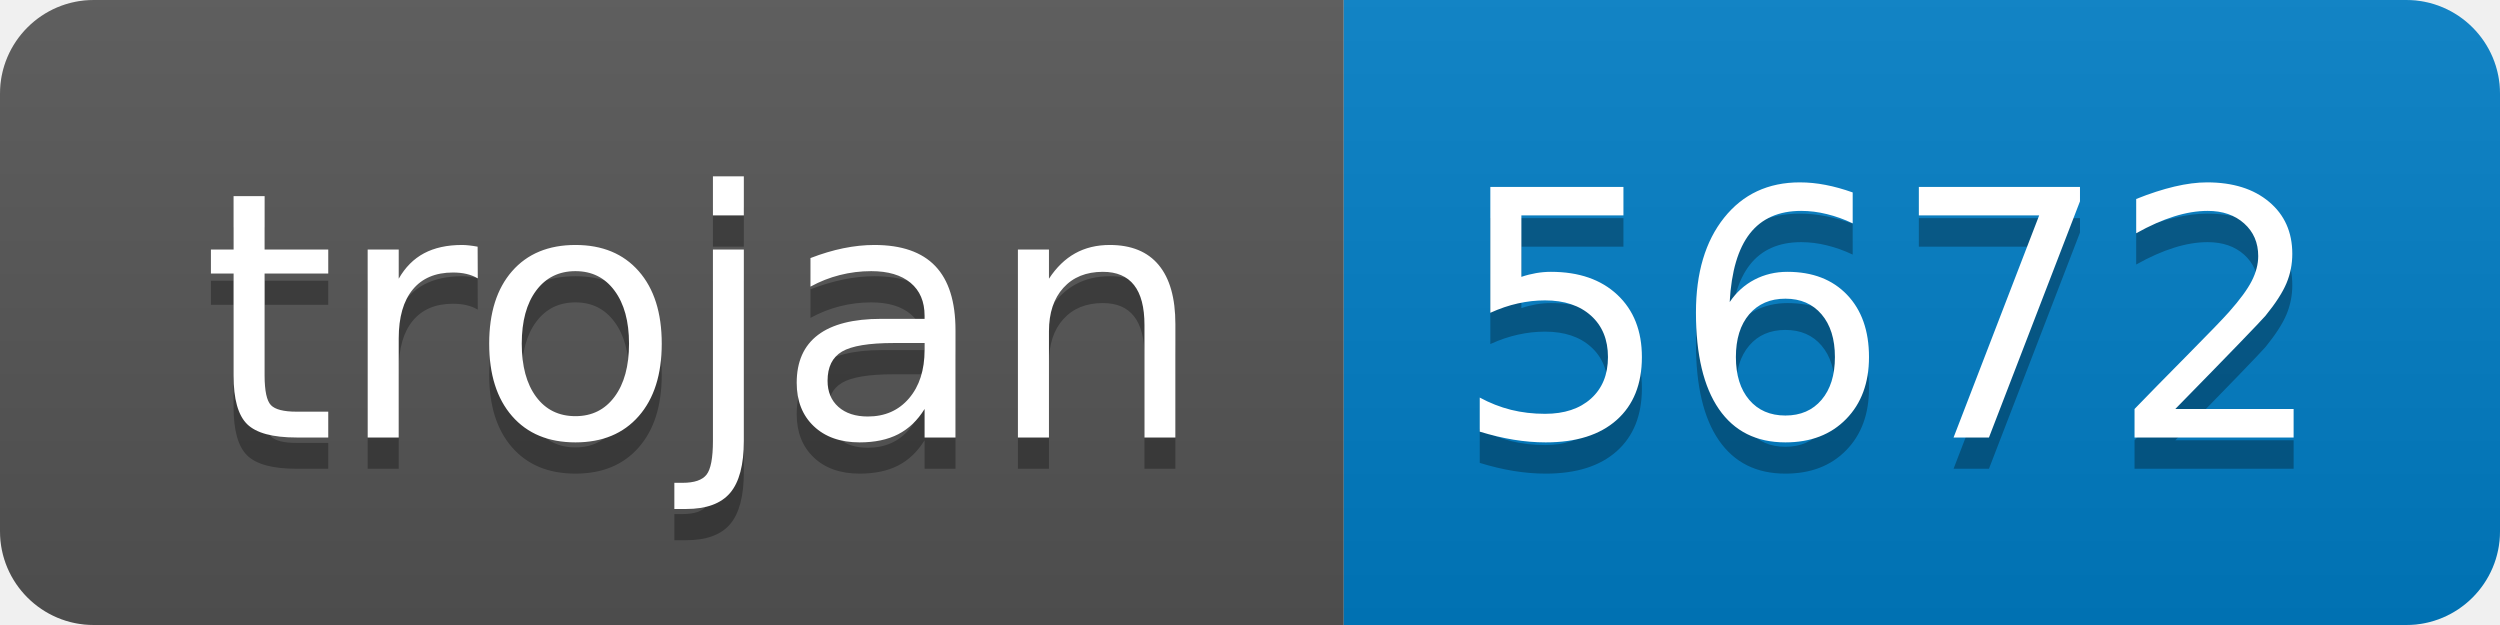
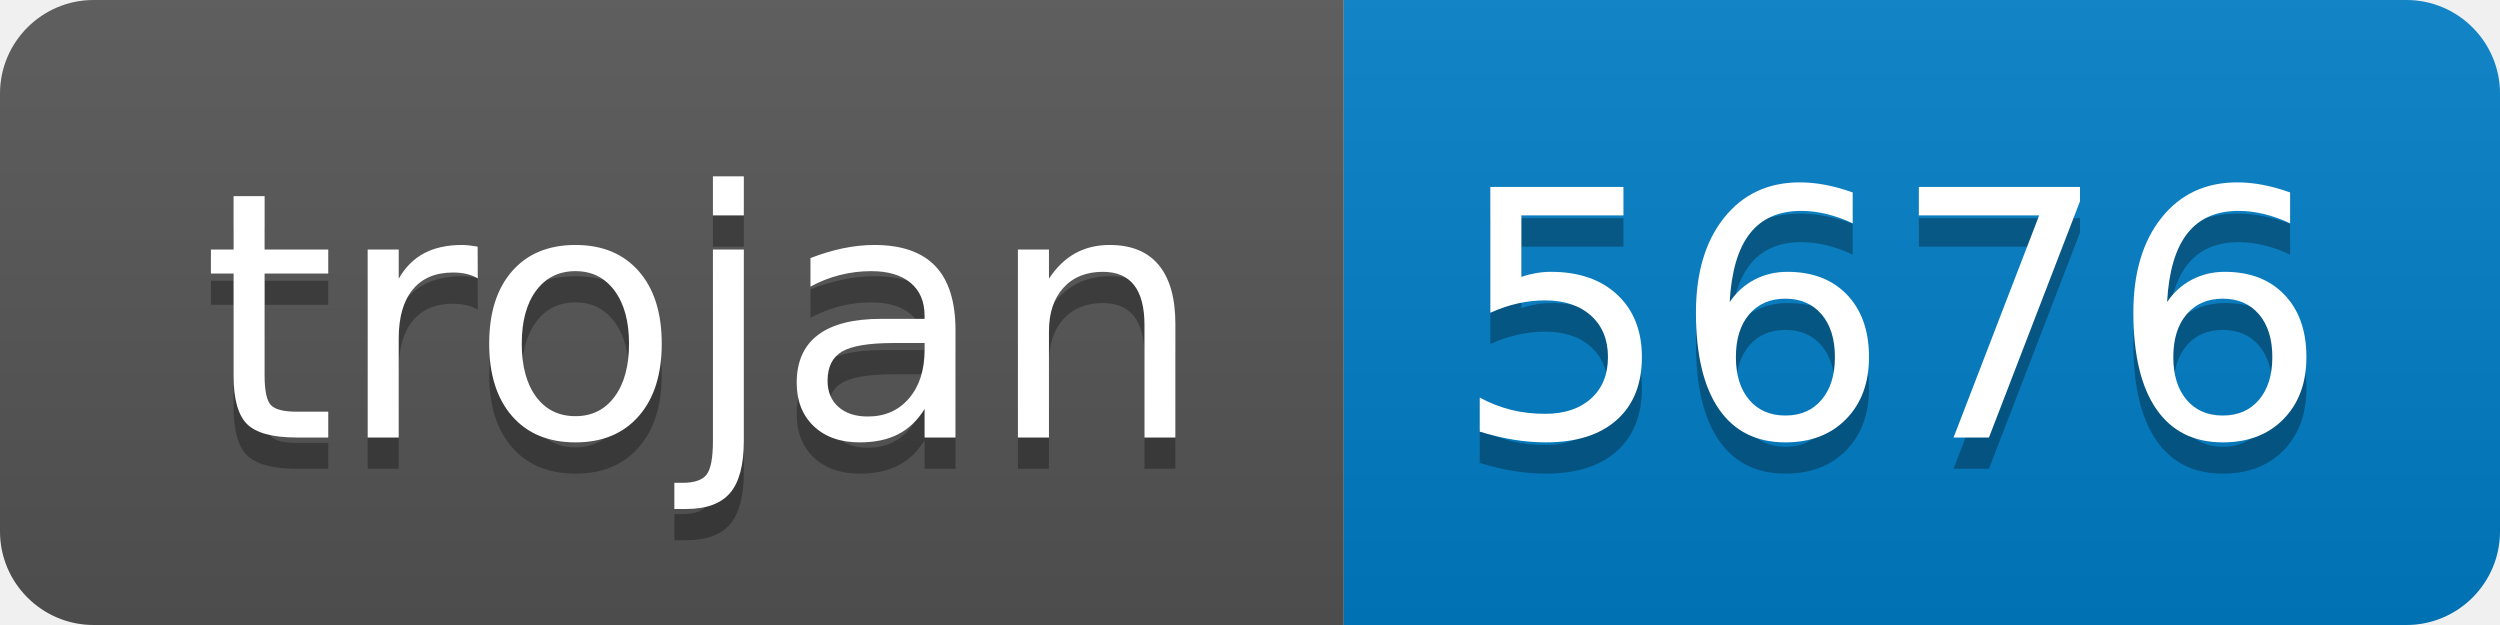
- <svg xmlns="http://www.w3.org/2000/svg" width="80" height="20" role="img" aria-label="trojan: 5672">
+ <svg xmlns="http://www.w3.org/2000/svg" width="80" height="20" role="img" aria-label="trojan: 5676">
  <linearGradient id="s" x2="0" y2="100%">
    <stop offset="0" stop-color="#bbb" stop-opacity=".1" />
    <stop offset="1" stop-opacity=".1" />
  </linearGradient>
  <clipPath id="r">
    <rect width="80" height="20" rx="3" fill="#fff" />
  </clipPath>
  <g clip-path="url(#r)">
    <rect width="43" height="20" fill="#555" />
    <rect x="43" width="37" height="20" fill="#007ec6" />
    <rect width="80" height="20" fill="url(#s)" />
  </g>
  <g fill="#fff" text-anchor="middle" font-family="Verdana,Geneva,DejaVu Sans,sans-serif" text-rendering="geometricPrecision" font-size="110">
    <text aria-hidden="true" x="225" y="150" fill="#010101" fill-opacity=".3" transform="scale(.1)" textLength="330">trojan</text>
    <text x="225" y="140" transform="scale(.1)" fill="#fff" textLength="330">trojan</text>
-     <text aria-hidden="true" x="605" y="150" fill="#010101" fill-opacity=".3" transform="scale(.1)" textLength="270">5672</text>
-     <text x="605" y="140" transform="scale(.1)" fill="#fff" textLength="270">5672</text>
+     <text aria-hidden="true" x="605" y="150" fill="#010101" fill-opacity=".3" transform="scale(.1)" textLength="270">5676</text>
+     <text x="605" y="140" transform="scale(.1)" fill="#fff" textLength="270">5676</text>
  </g>
</svg>
